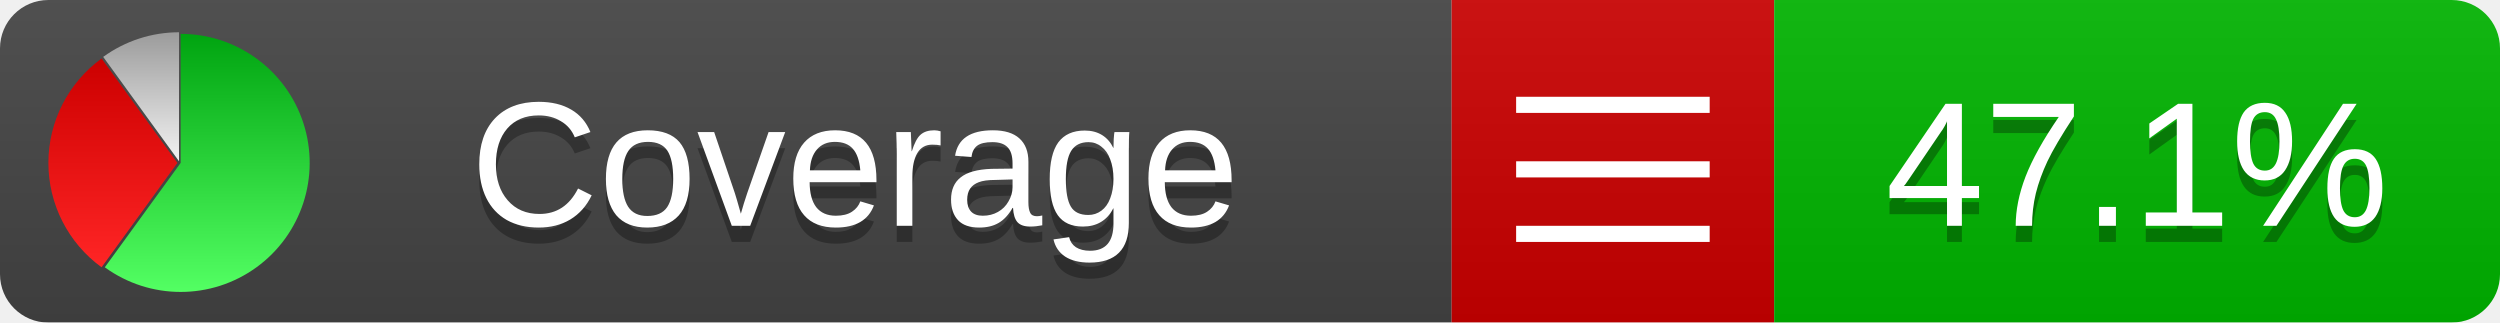
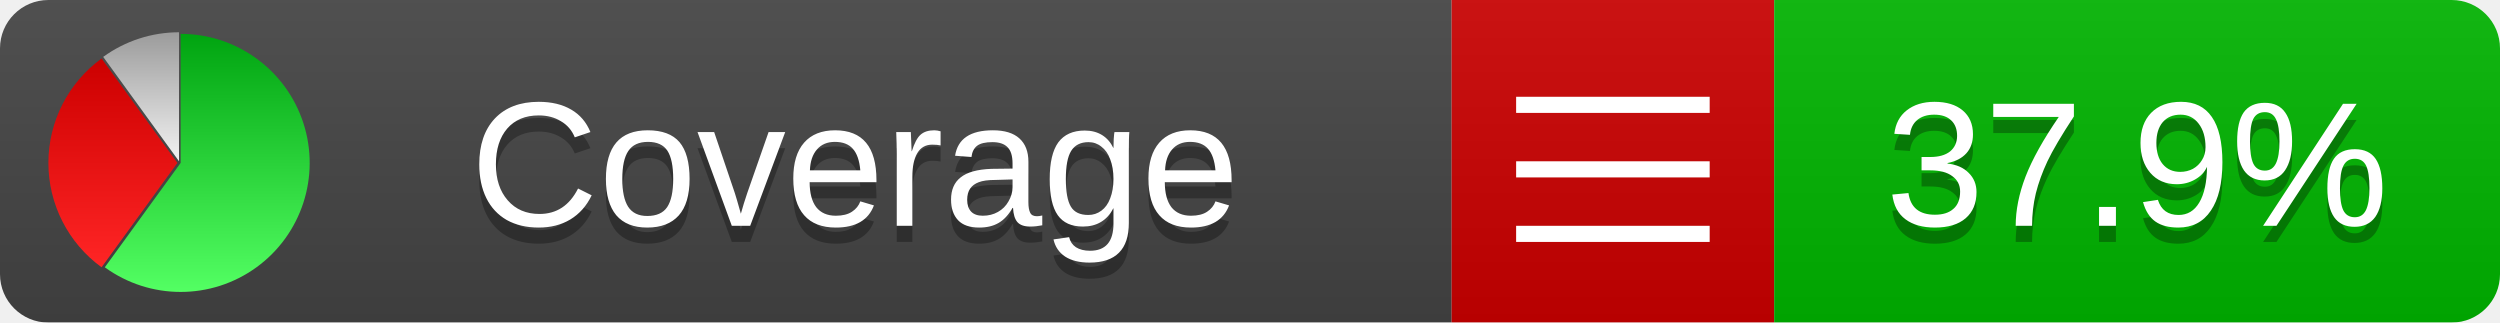
<svg xmlns="http://www.w3.org/2000/svg" xmlns:xlink="http://www.w3.org/1999/xlink" width="155" height="20">
  <style type="text/css">
          
            @keyframes fadeout {
              0 % { visibility: visible; opacity: 1; }
              40% { visibility: visible; opacity: 1; }
              50% { visibility: hidden; opacity: 0; }
              90% { visibility: hidden; opacity: 0; }
              100% { visibility: visible; opacity: 1; }
            }
            @keyframes fadein {
              0% { visibility: hidden; opacity: 0; }
              40% { visibility: hidden; opacity: 0; }
              50% { visibility: visible; opacity: 1; }
              90% { visibility: visible; opacity: 1; }
              100% { visibility: hidden; opacity: 0; }
            }
            .linecoverage {
                animation-duration: 10s;
                animation-name: fadeout;
                animation-iteration-count: infinite;
            }
            .branchcoverage {
                animation-duration: 10s;
                animation-name: fadein;
                animation-iteration-count: infinite;
            }
          
    </style>
  <defs>
    <linearGradient id="gradient" x2="0" y2="100%">
      <stop offset="0" stop-color="#bbb" stop-opacity=".1" />
      <stop offset="1" stop-opacity=".1" />
    </linearGradient>
    <linearGradient id="green" x2="0" y2="100%">
      <stop offset="0" stop-color="#00A410" />
      <stop offset="1" stop-color="#53FF63" />
    </linearGradient>
    <linearGradient id="red" x2="0" y2="100%">
      <stop offset="0" stop-color="#C00" />
      <stop offset="1" stop-color="#FF2525" />
    </linearGradient>
    <linearGradient id="gray" x2="0" y2="100%">
      <stop offset="0" stop-color="#9B9B9B" />
      <stop offset="1" stop-color="#F3F3F3" />
    </linearGradient>
    <mask id="mask">
      <rect width="155" height="20" rx="3" fill="#fff" />
    </mask>
    <g id="icon">
      <path style="fill:url(#green);" d="M205,202.5 l0,-200 a200,200 0 1,1 -117.558,361.803 z" />
      <path style="fill:url(#red);" d="M200,202.5 l-117.558,161.803 a200,200 0 0,1 0,-323.607 z" />
      <path style="fill:url(#gray);" d="M202.5,200 l-117.558,-161.803 a200,200 0 0,1 117.558,-38.196 z" />
    </g>
  </defs>
  <g mask="url(#mask)">
    <rect x="0" y="0" width="90" height="20" fill="#444" />
    <rect x="90" y="0" width="20" height="20" fill="#c00" />
    <rect x="110" y="0" width="45" height="20" fill="#00B600" />
    <rect x="0" y="0" width="155" height="20" fill="url(#gradient)" />
  </g>
  <g>
    <path class="" stroke="#fff" d="M94 6.5 h12 M94 10.5 h12 M94 14.5 h12" />
  </g>
  <g fill="#fff" text-anchor="middle" font-family="Verdana,Arial,Geneva,sans-serif" font-size="11">
    <a xlink:href="https://github.com/danielpalme/ReportGenerator" target="_top">
      <use xlink:href="#icon" transform="translate(3,2) scale(.04)" />
    </a>
    <text x="53" y="15" fill="#010101" fill-opacity=".3">Coverage</text>
    <text x="53" y="14" fill="#fff">Coverage</text>
-     <text class="" x="132.5" y="15" fill="#010101" fill-opacity=".3">47.1%</text>
-     <text class="" x="132.5" y="14">47.1%</text>
+     <text class="" x="132.5" y="15" fill="#010101" fill-opacity=".3">37.9%</text>
+     <text class="" x="132.5" y="14">37.9%</text>
  </g>
  <g>
    <rect class="" x="90" y="0" width="65" height="20" fill-opacity="0" />
  </g>
</svg>
